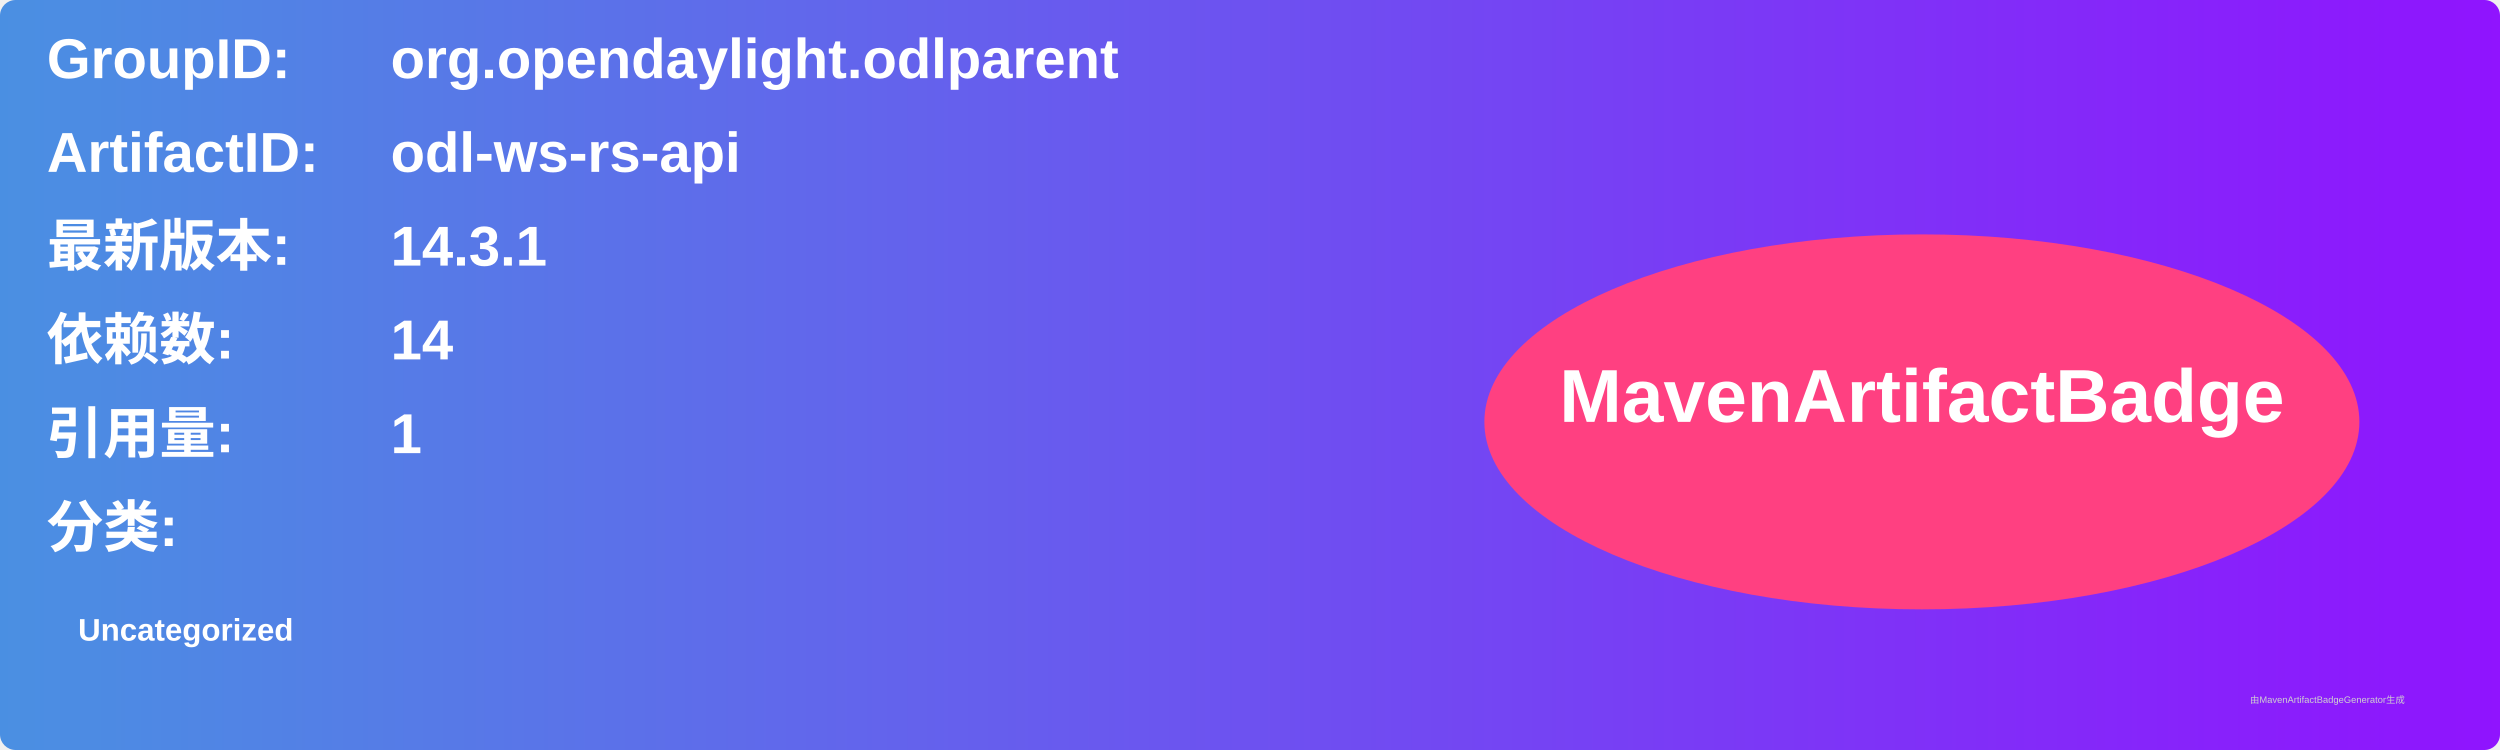
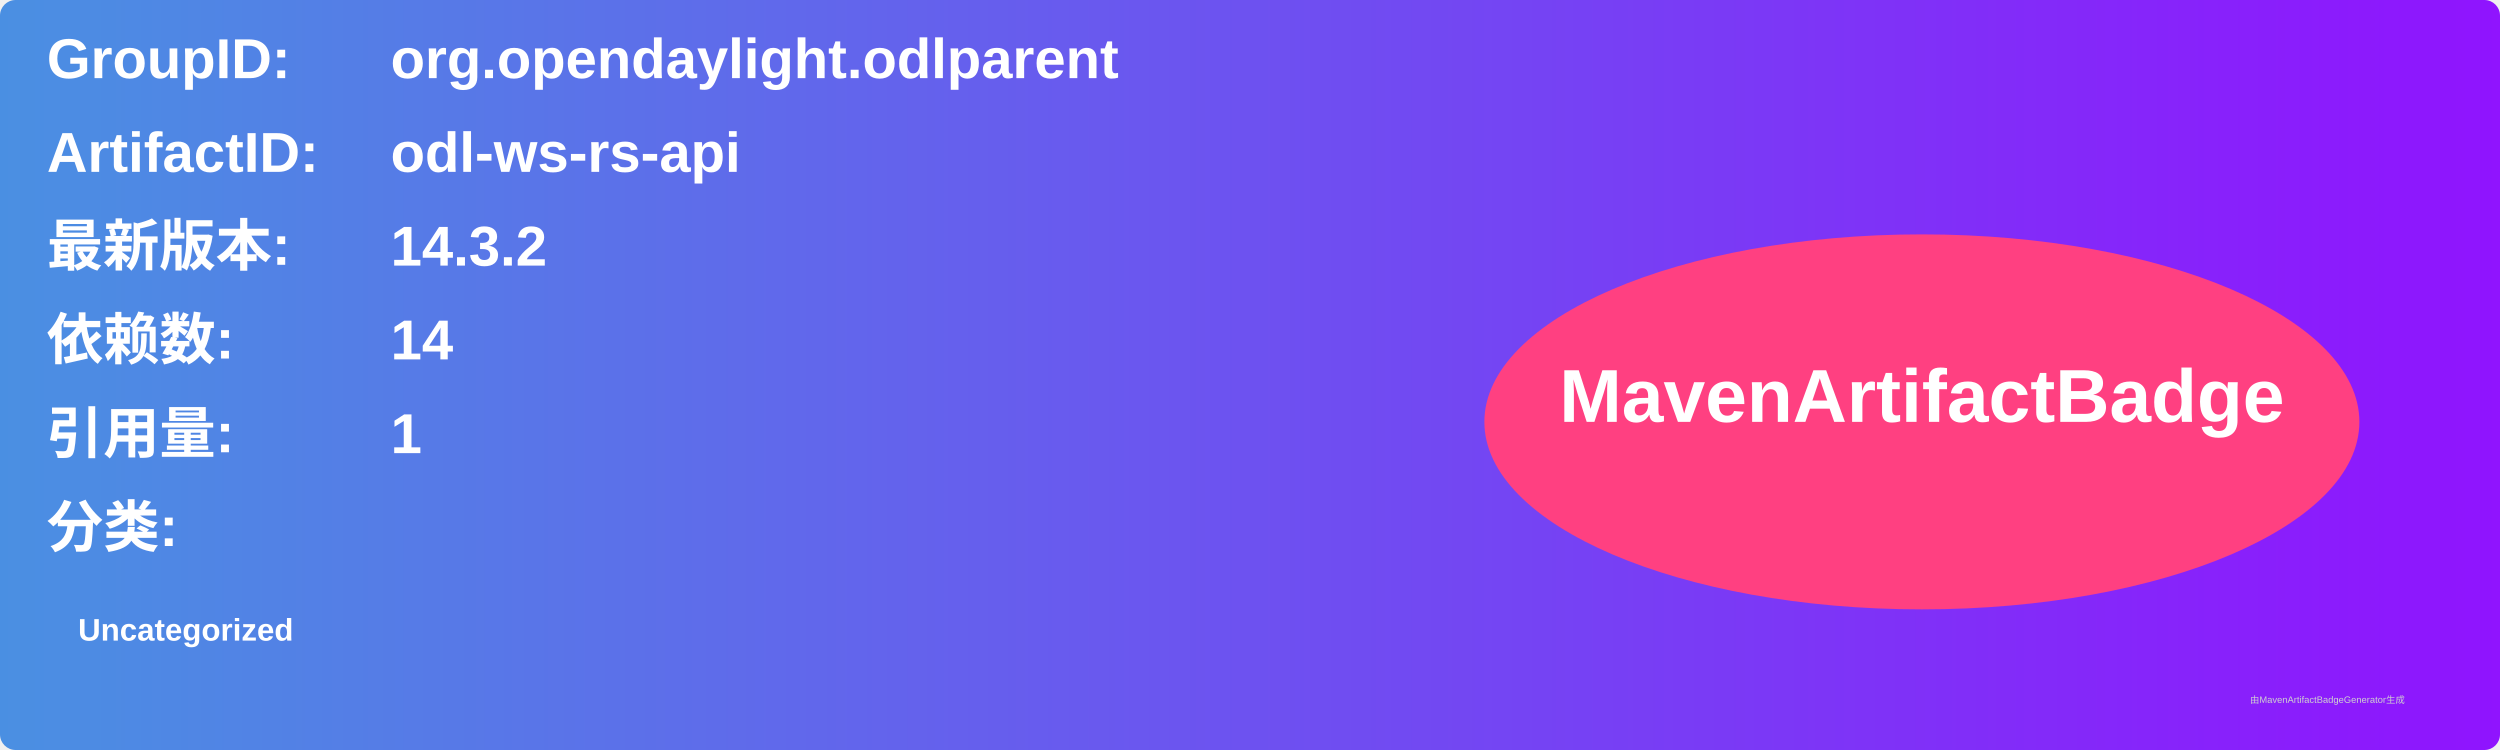
<svg xmlns="http://www.w3.org/2000/svg" width="800" height="240" viewBox="0 0 800 240">
  <linearGradient id="grad" x1="0%" y1="0%" x2="100%" y2="0%">
    <stop offset="0%" stop-color="#4a90e2" />
    <stop offset="100%" stop-color="#9013fe" />
  </linearGradient>
  <rect width="100%" height="100%" rx="5" ry="5" fill="url(#grad)" />
  <g transform="translate(15, 15)">
    <text x="0" y="10" font-family="Arial" font-size="18" fill="white" font-weight="bold" width="260">GroupID:</text>
    <text x="110" y="10" font-family="Arial" font-size="18" fill="white" font-weight="bold" width="460">org.opendaylight.odlparent</text>
    <text x="0" y="40" font-family="Arial" font-size="18" fill="white" font-weight="bold" width="260">ArtifactID:</text>
    <text x="110" y="40" font-family="Arial" font-size="18" fill="white" font-weight="bold" width="460">odl-ws-rs-api</text>
    <text x="0" y="70" font-family="Arial" font-size="18" fill="white" font-weight="bold">最新版本:</text>
    <text x="110" y="70" font-family="Arial" font-size="18" fill="white" font-weight="bold">
-       <tspan font-weight="bold">14.3.1</tspan>
+       <tspan font-weight="bold">14.3.2</tspan>
    </text>
    <text x="0" y="100" font-family="Arial" font-size="18" fill="white" font-weight="bold">依赖数: </text>
    <text x="110" y="100" font-family="Arial" font-size="18" fill="white">
      <tspan font-weight="bold">14</tspan>
    </text>
    <text x="0" y="130" font-family="Arial" font-size="18" fill="white" font-weight="bold">引用量: </text>
    <text x="110" y="130" font-family="Arial" font-size="18" fill="white">
      <tspan font-weight="bold">1</tspan>
    </text>
    <text x="0" y="160" font-family="Arial" font-size="18" fill="white" font-weight="bold">分类:</text>
    <text x="10" y="190" font-family="Arial" font-size="10" fill="white">
      <tspan font-weight="bold">Uncategorized</tspan>
    </text>
    <ellipse cx="600" cy="120" rx="140" ry="60" fill="#ff4081" />
    <text x="600" y="120" text-anchor="middle" font-family="Arial" font-size="24" fill="white" font-weight="bold">MavenArtifactBadge</text>
  </g>
  <text x="720" y="225" font-family="Arial" font-size="3" fill="#d0d0d0">由MavenArtifactBadgeGenerator生成</text>
</svg>
